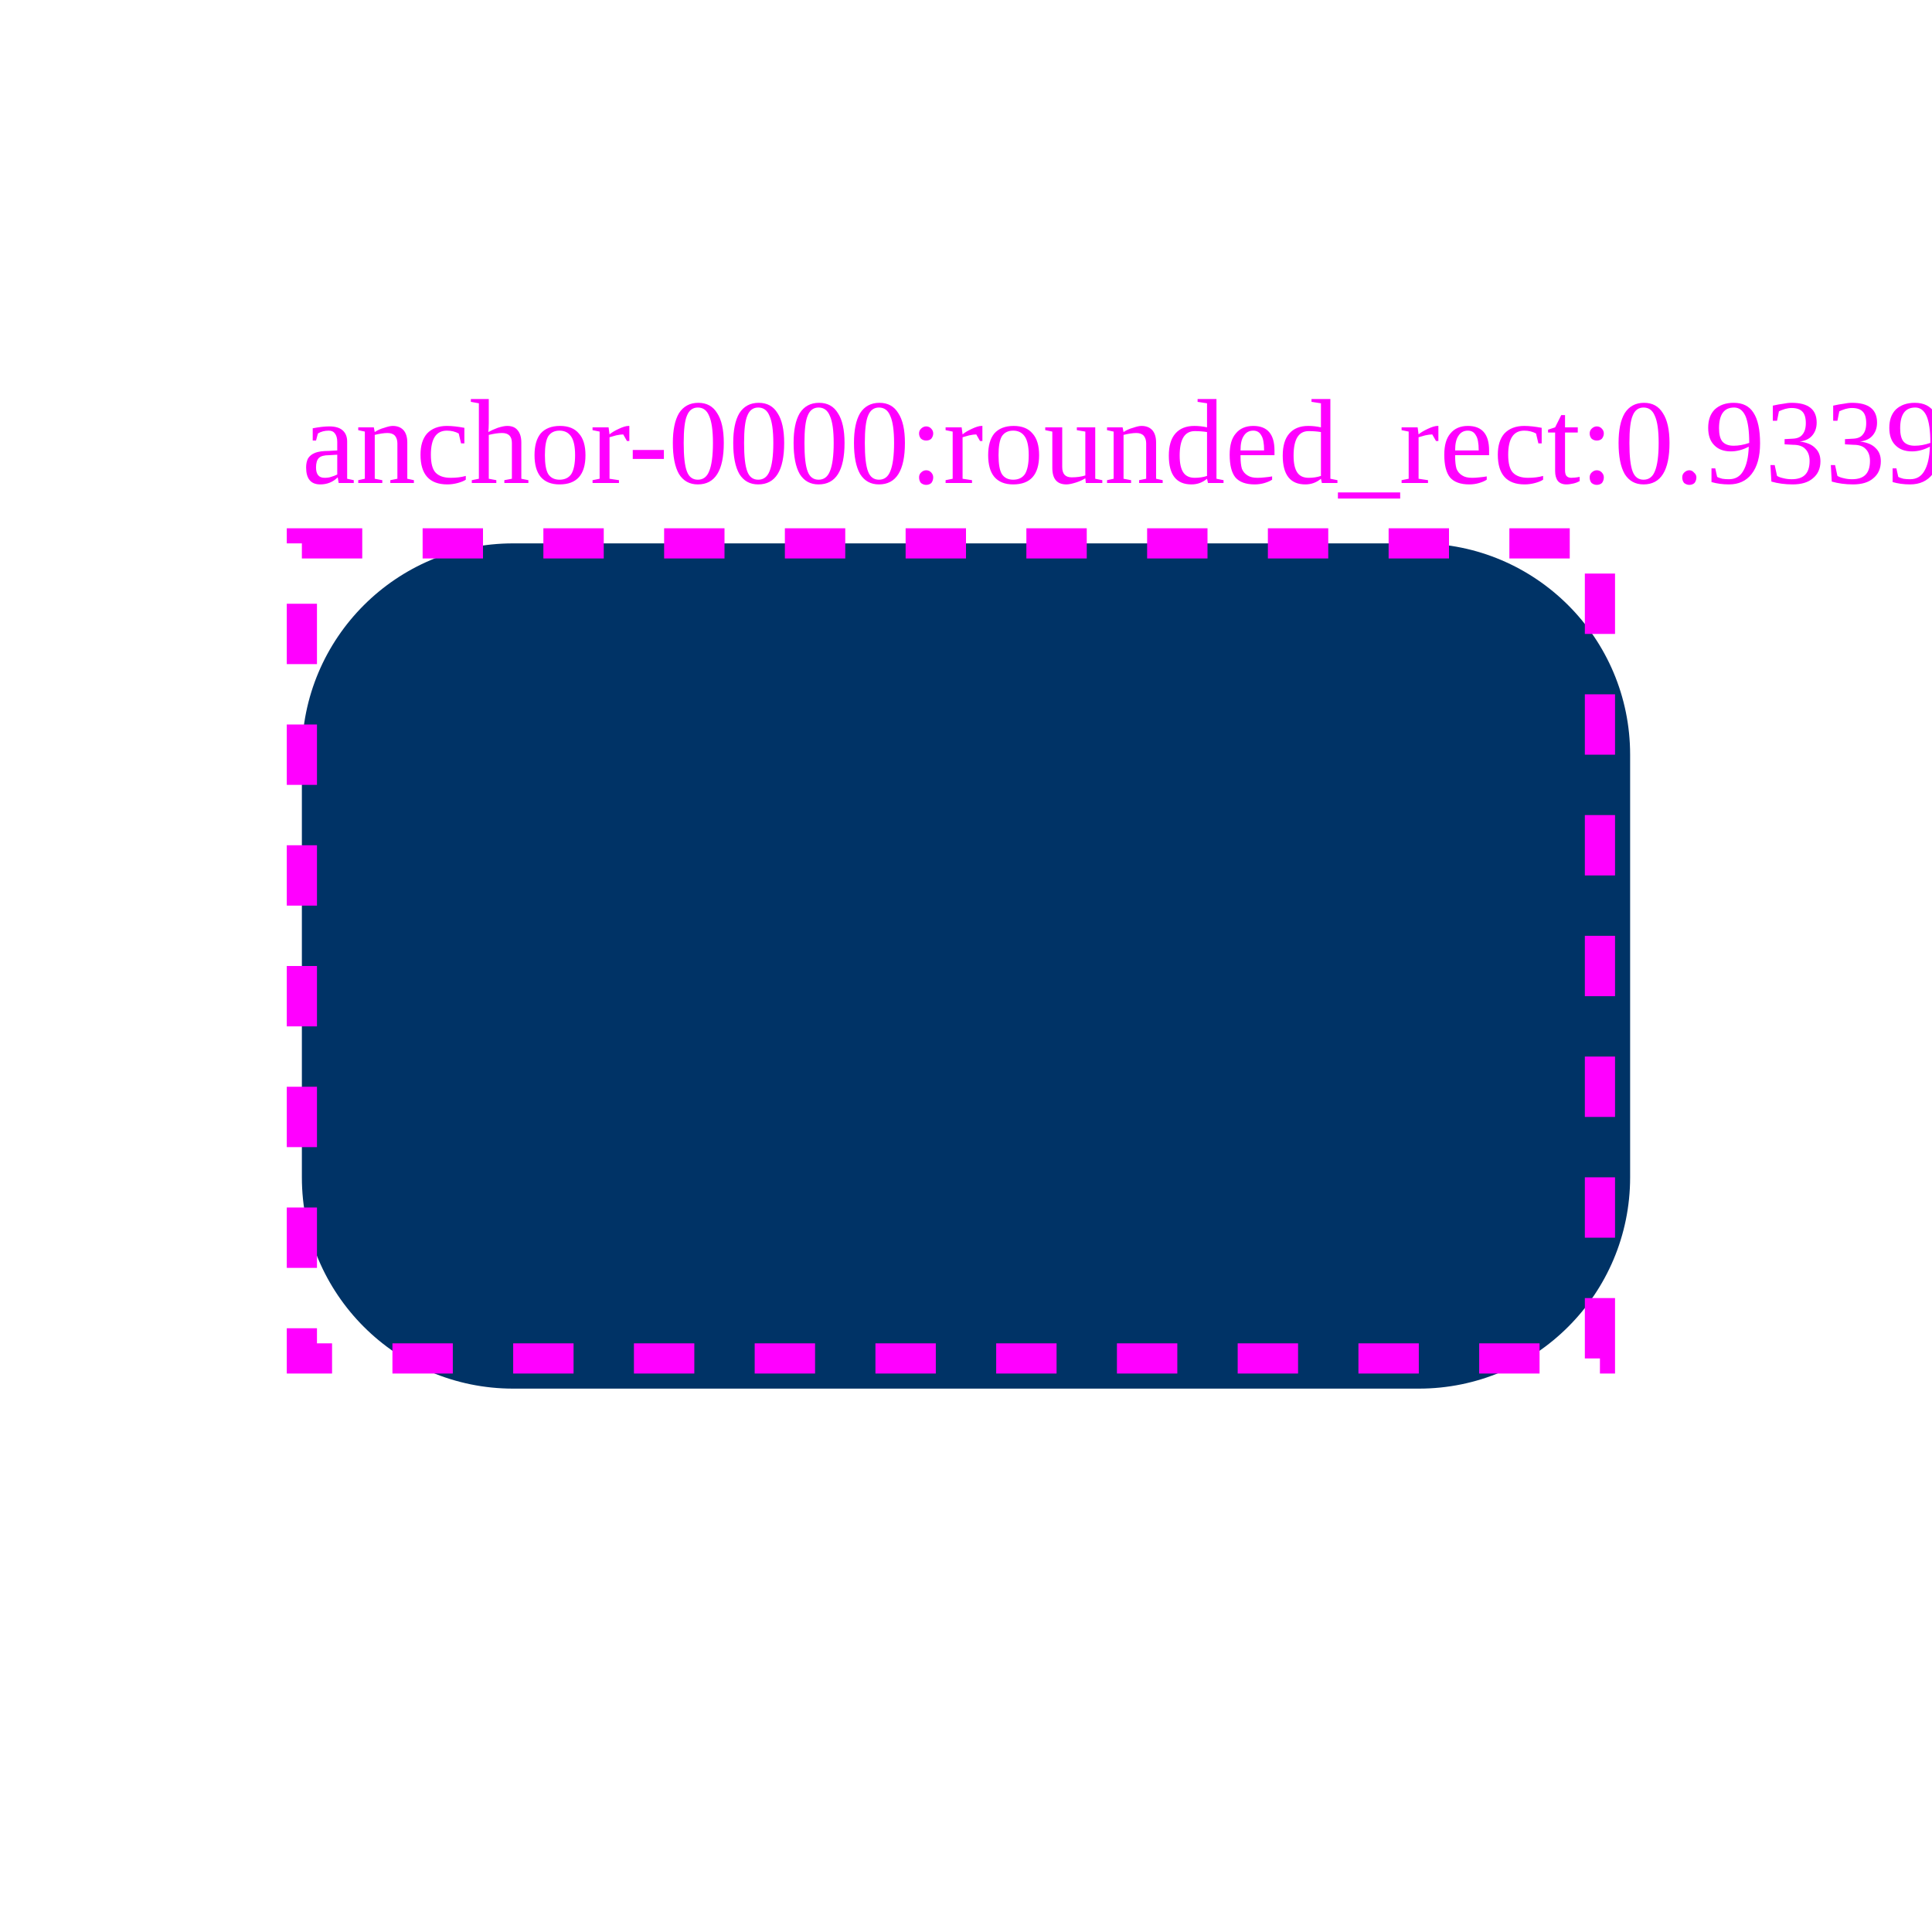
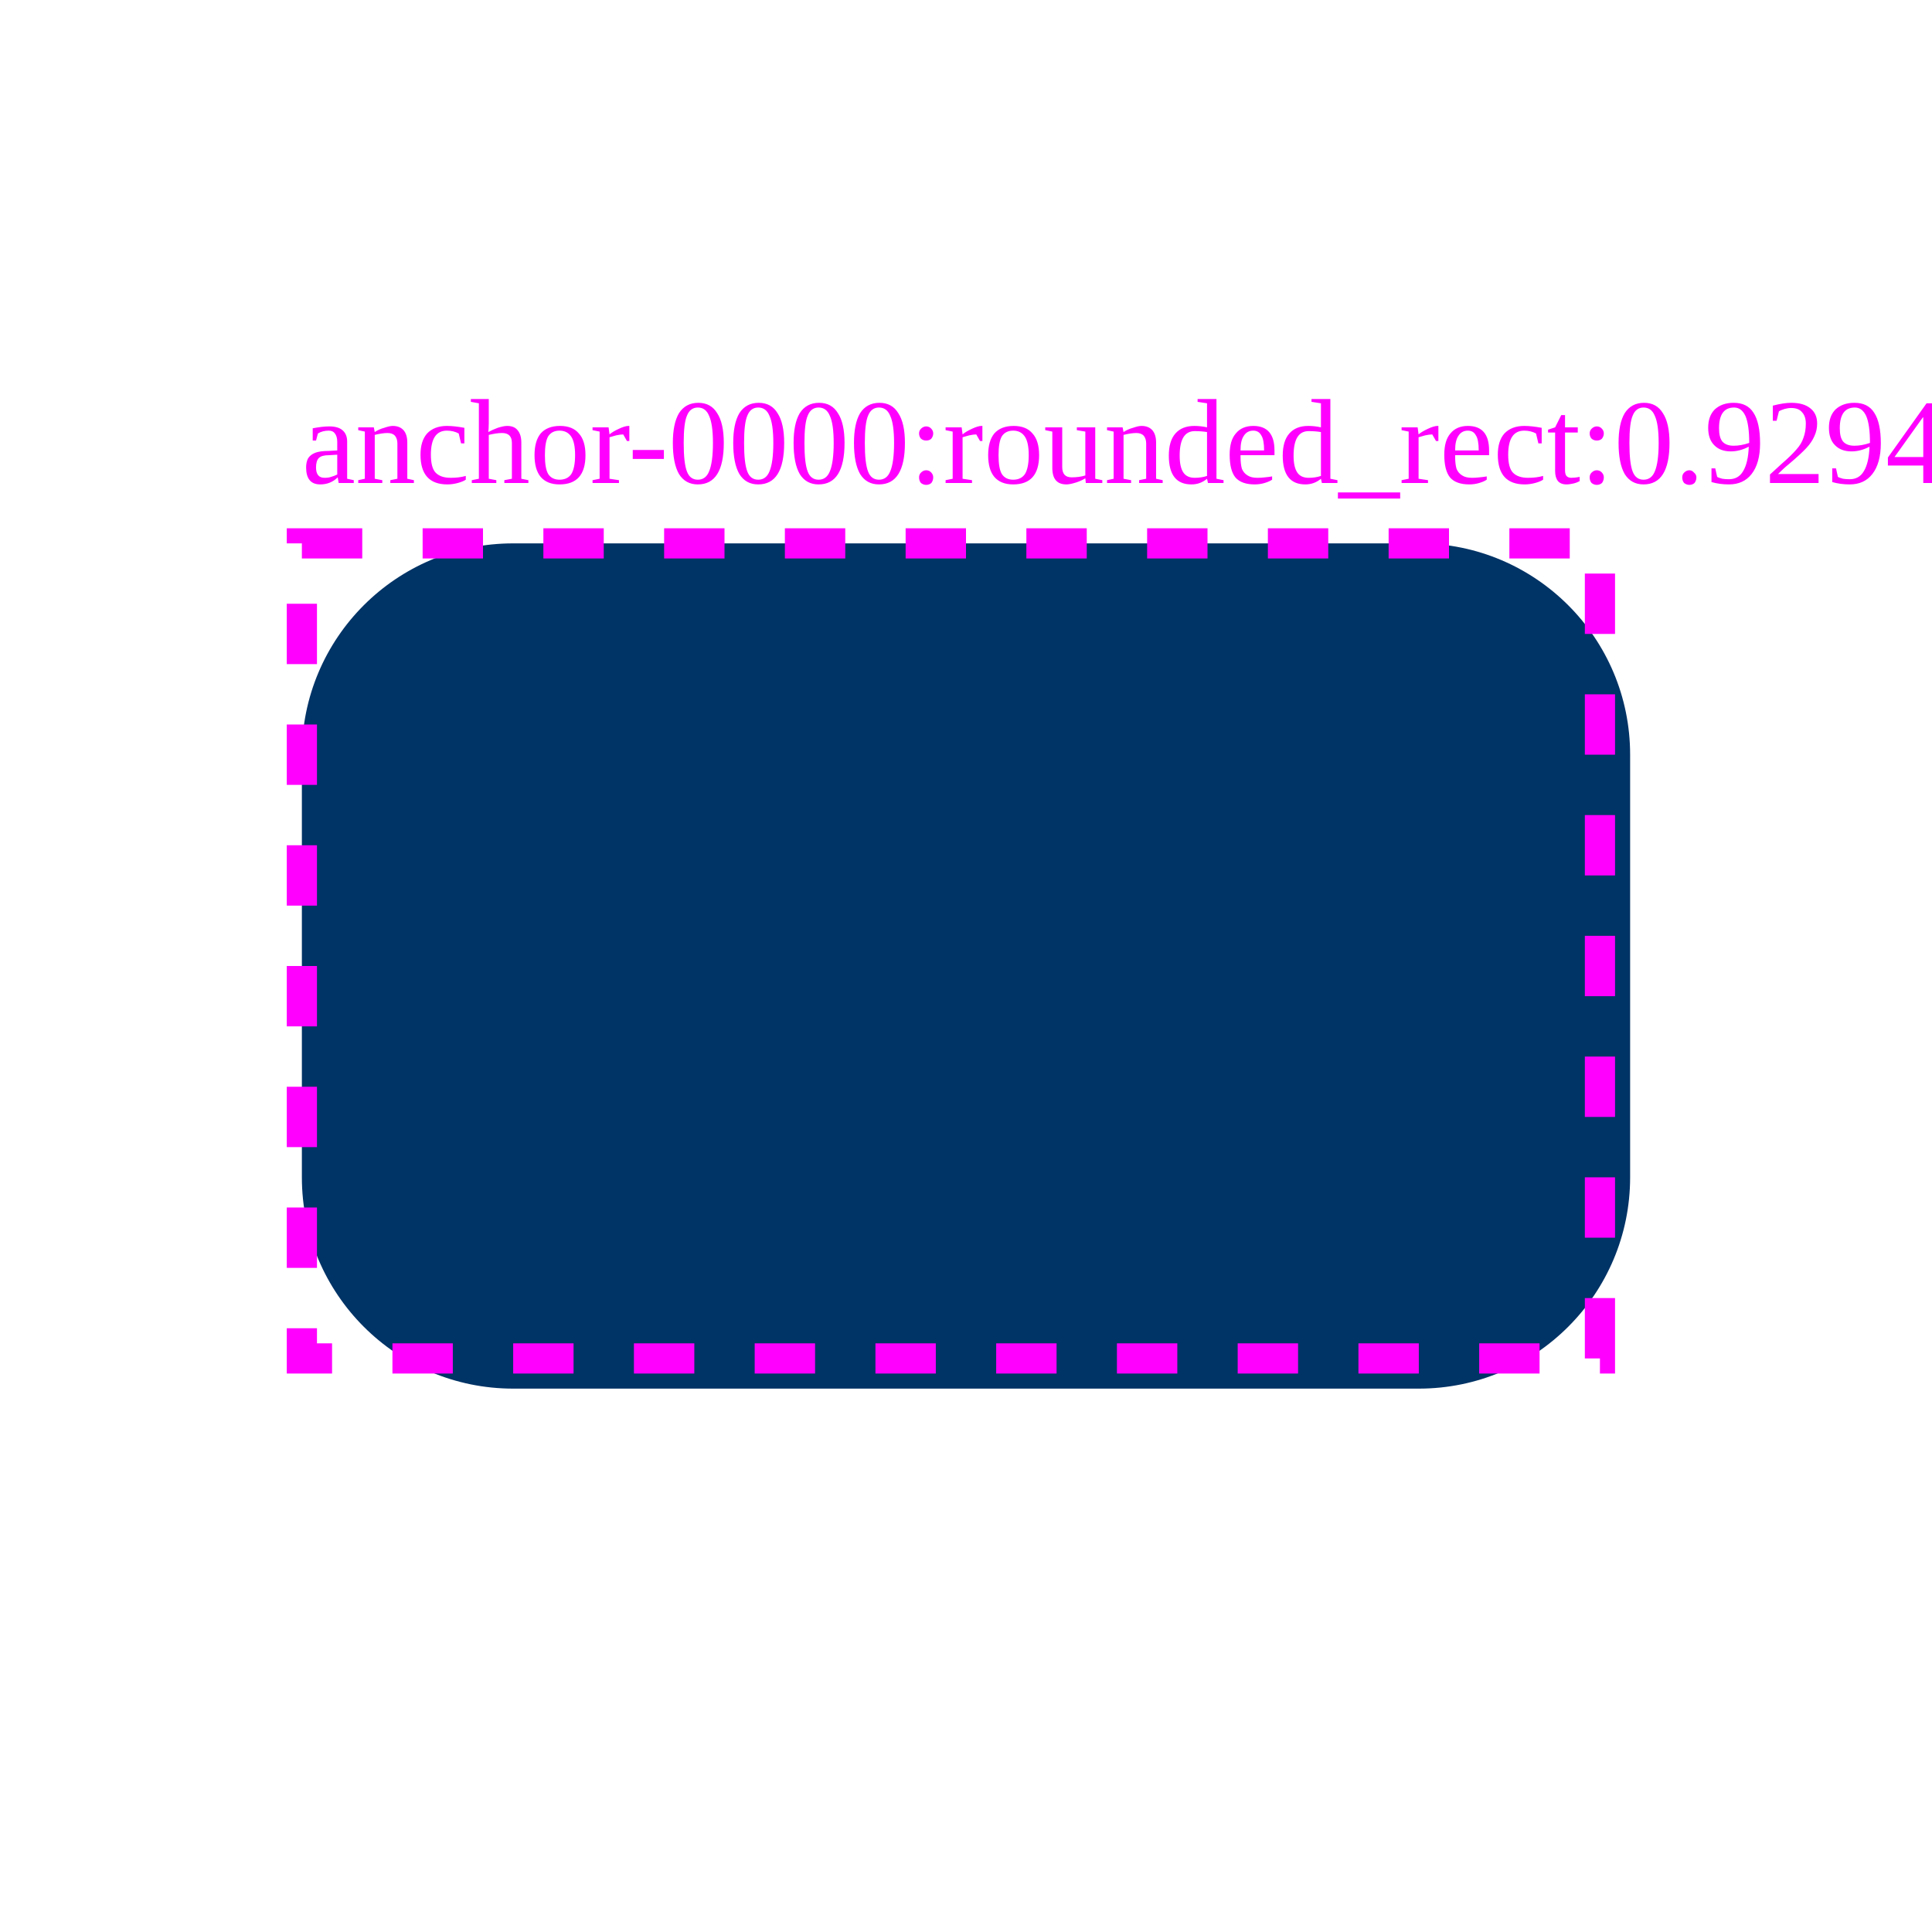
<svg xmlns="http://www.w3.org/2000/svg" viewBox="0 0 64 64" width="64" height="64">
  <g id="anchor-0000" data-kind="rounded_rect">
    <rect x="10" y="18" width="44" height="28" rx="7" ry="7" fill="#003366" />
    <rect x="10" y="18" width="43" height="27" fill="none" stroke="#ff00ff" stroke-width="1" stroke-dasharray="2 2" />
-     <text x="10" y="16" font-size="4" fill="#ff00ff">anchor-0000:rounded_rect:0.933929</text>
+     <text x="10" y="16" font-size="4" fill="#ff00ff">anchor-0000:rounded_rect:0.929464</text>
  </g>
</svg>
